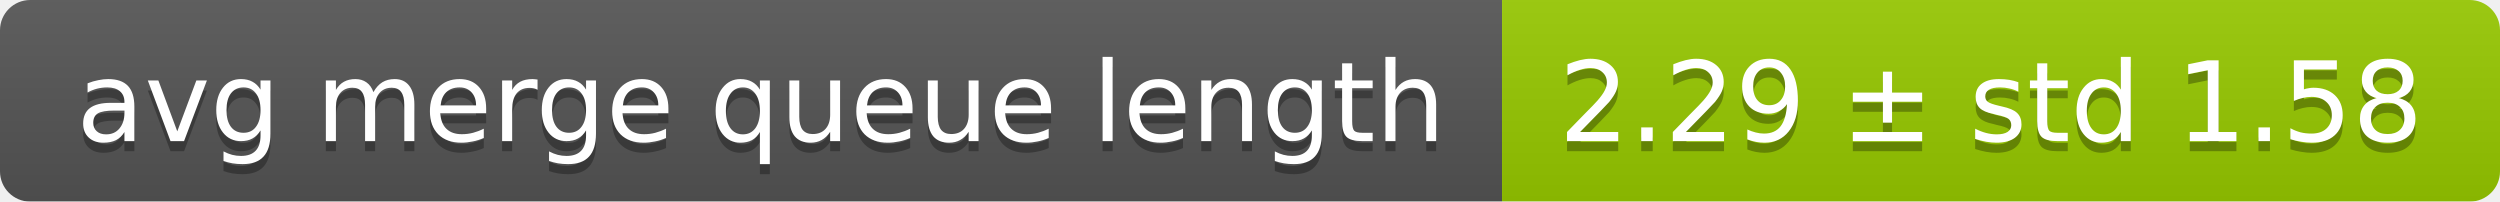
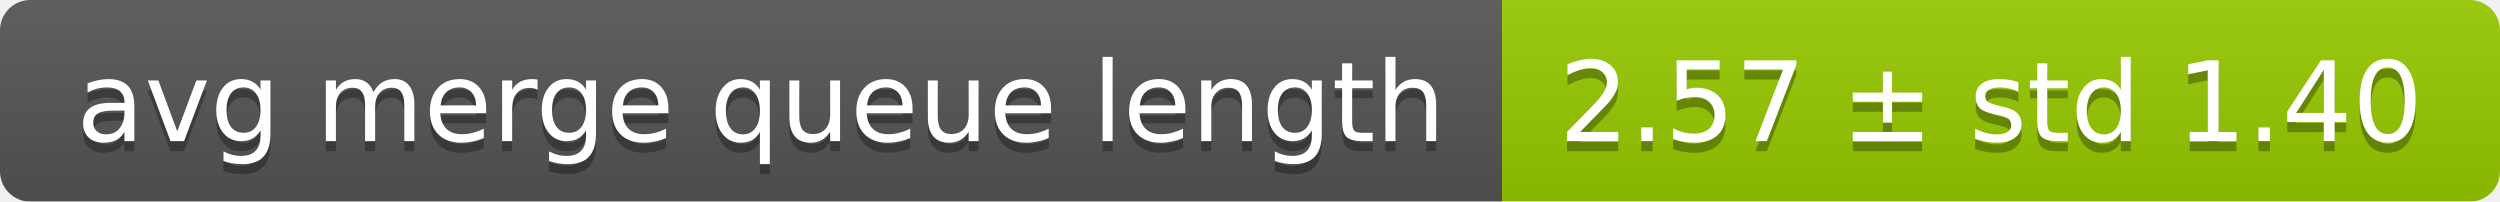
<svg xmlns="http://www.w3.org/2000/svg" width="248" height="20">
  <linearGradient id="smooth" x2="0" y2="100%">
    <stop offset="0" stop-color="#bbb" stop-opacity=".1" />
    <stop offset="1" stop-opacity=".1" />
  </linearGradient>
  <mask id="round">
    <rect width="248" height="20" rx="3" fill="#fff" />
  </mask>
  <g mask="url(#round)">
    <rect width="149" height="20" fill="#555" />
    <rect x="149" width="99" height="20" fill="#97ca00" />
    <rect width="248" height="20" fill="url(#smooth)" />
  </g>
  <g fill="#fff" text-anchor="middle" font-family="DejaVu Sans,Verdana,Geneva,sans-serif" font-size="11">
    <text x="75.5" y="15" fill="#010101" fill-opacity=".3">avg merge queue length</text>
    <text x="75.5" y="14">avg merge queue length</text>
-     <text x="197.5" y="15" fill="#010101" fill-opacity=".3">2.29 ± std 1.58</text>
-     <text x="197.5" y="14">2.29 ± std 1.58</text>
+     <text x="197.5" y="15" fill="#010101" fill-opacity=".3">2.57 ± std 1.40</text>
+     <text x="197.5" y="14">2.57 ± std 1.40</text>
  </g>
</svg>
